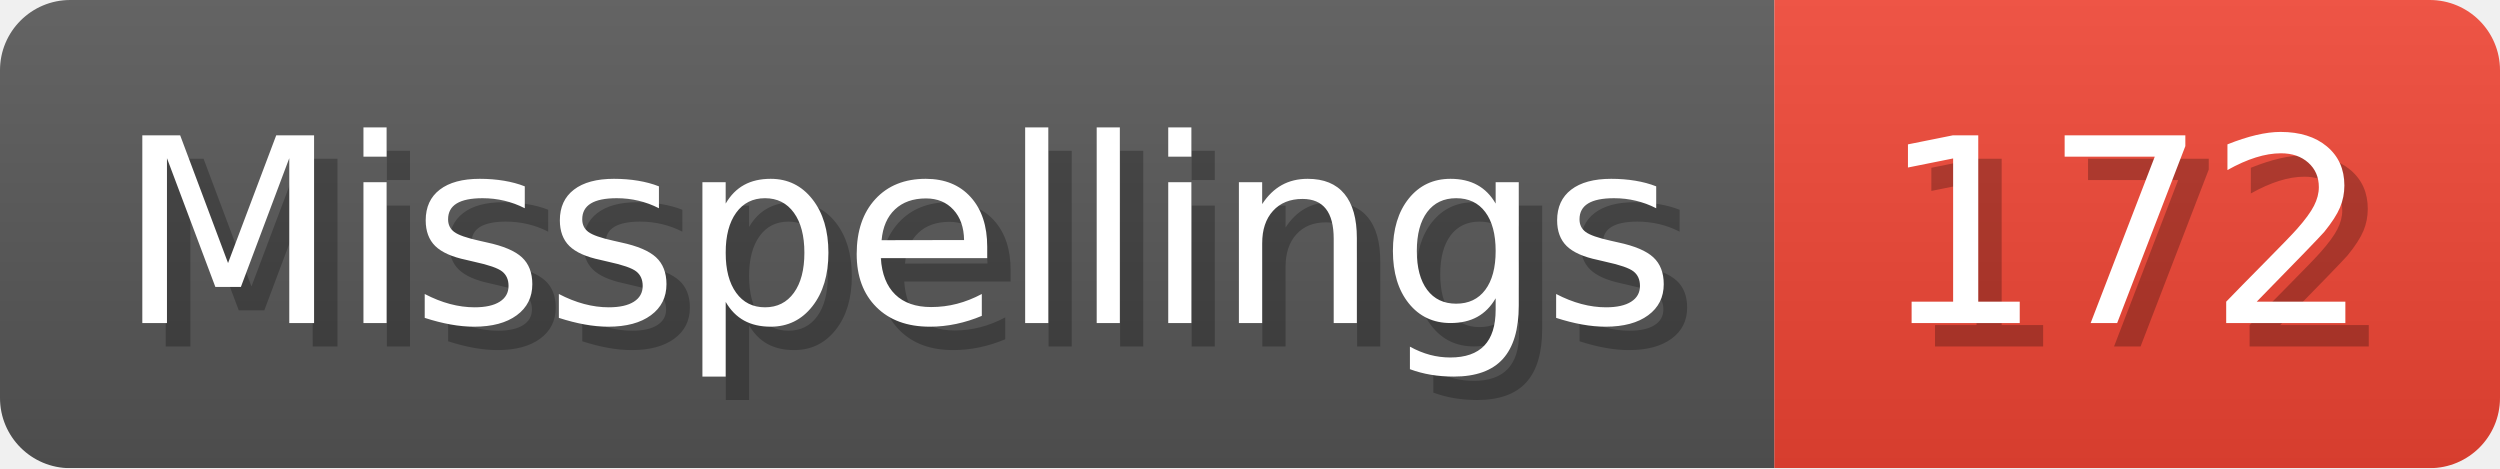
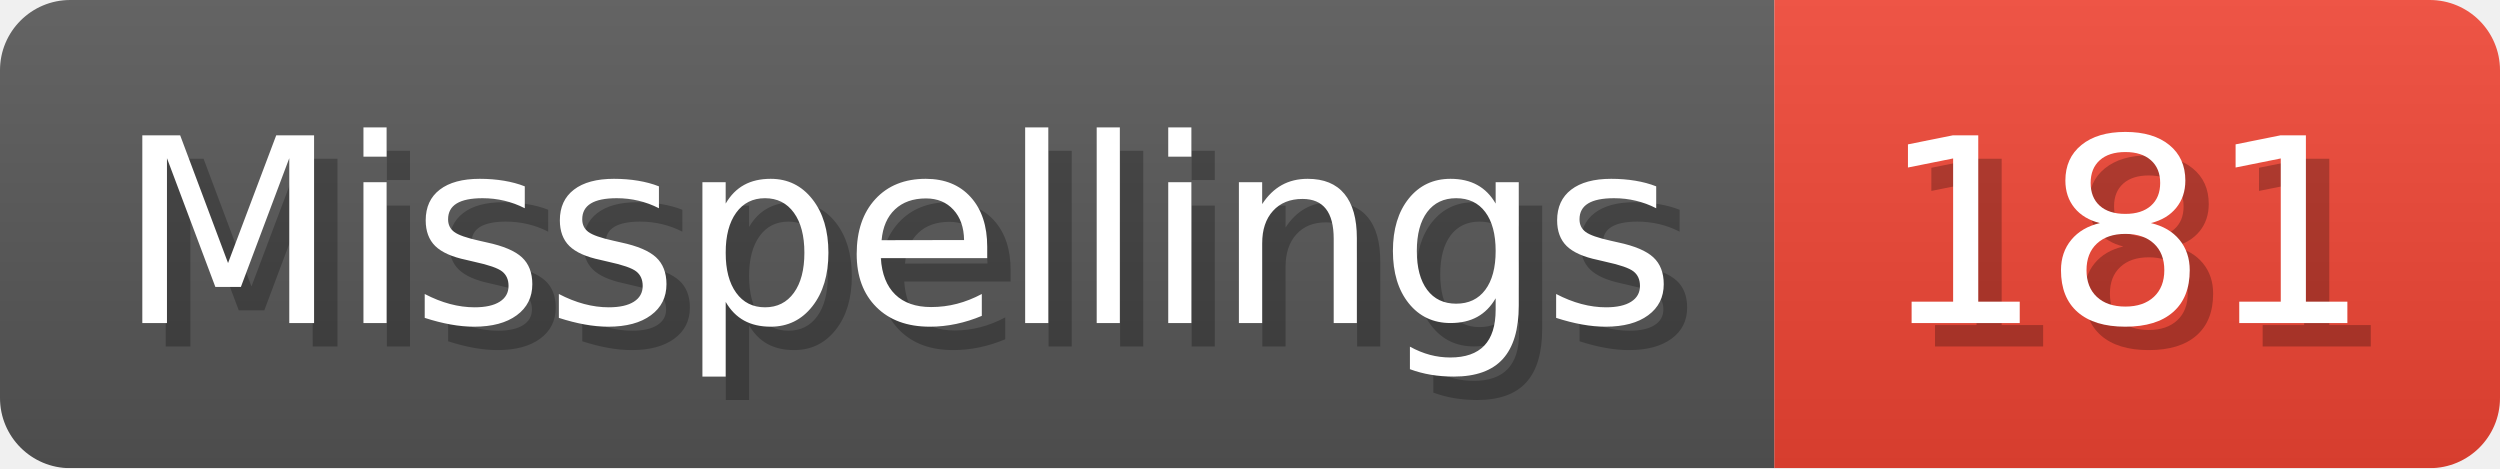
- <svg xmlns="http://www.w3.org/2000/svg" width="106.8" height="20" viewBox="0 0 1068 200" role="img" aria-label="Misspellings: 172">
+ <svg xmlns="http://www.w3.org/2000/svg" width="106.8" height="20" viewBox="0 0 1068 200" role="img" aria-label="Misspellings: 181">
  <linearGradient id="a" x2="0" y2="100%">
    <stop offset="0" stop-opacity=".1" stop-color="#EEE" />
    <stop offset="1" stop-opacity=".1" />
  </linearGradient>
  <mask id="m">
    <rect width="1068" height="200" rx="30" fill="#FFF" />
  </mask>
  <g mask="url(#m)">
    <rect width="758" height="200" fill="#555" />
    <rect width="310" height="200" fill="#E43" x="758" />
    <rect width="1068" height="200" fill="url(#a)" />
  </g>
  <g aria-hidden="true" fill="#fff" text-anchor="start" font-family="Verdana,DejaVu Sans,sans-serif" font-size="110">
    <text x="60" y="148" textLength="658" fill="#000" opacity="0.25">Misspellings</text>
    <text x="50" y="138" textLength="658">Misspellings</text>
-     <text x="813" y="148" textLength="210" fill="#000" opacity="0.25">172</text>
-     <text x="803" y="138" textLength="210">172</text>
+     <text x="813" y="148" textLength="210" fill="#000" opacity="0.25">181</text>
+     <text x="803" y="138" textLength="210">181</text>
  </g>
</svg>
